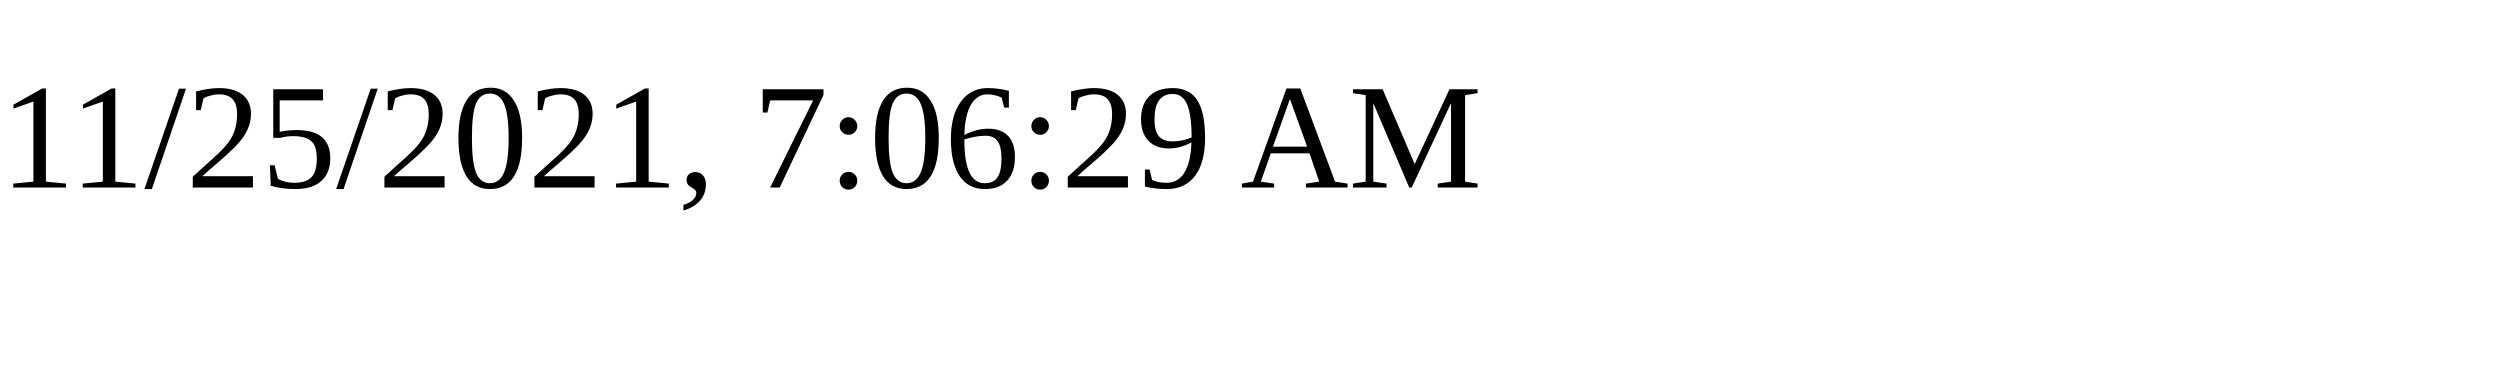
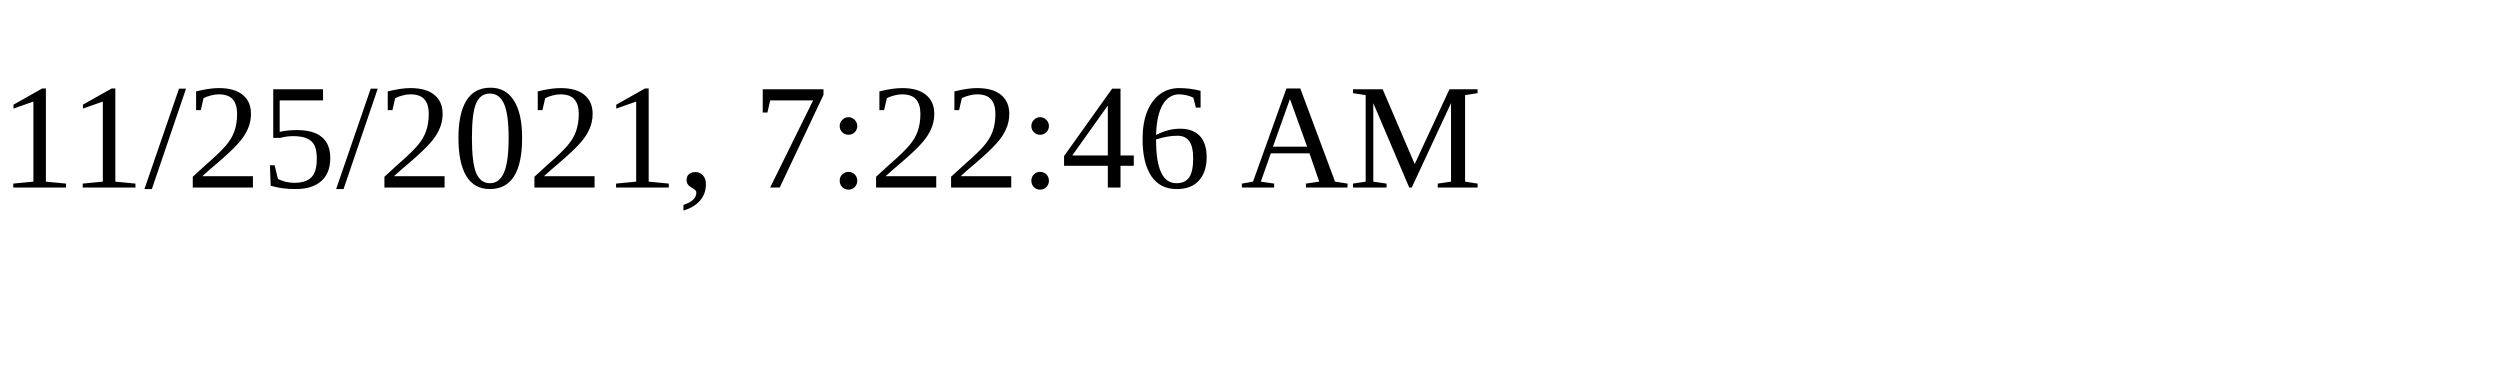
<svg xmlns="http://www.w3.org/2000/svg" height="30" width="200">
-   <text x="0" y="15">11/25/2021, 7:06:29 AM</text>
+   <text x="0" y="15">11/25/2021, 7:22:46 AM</text>
</svg>
